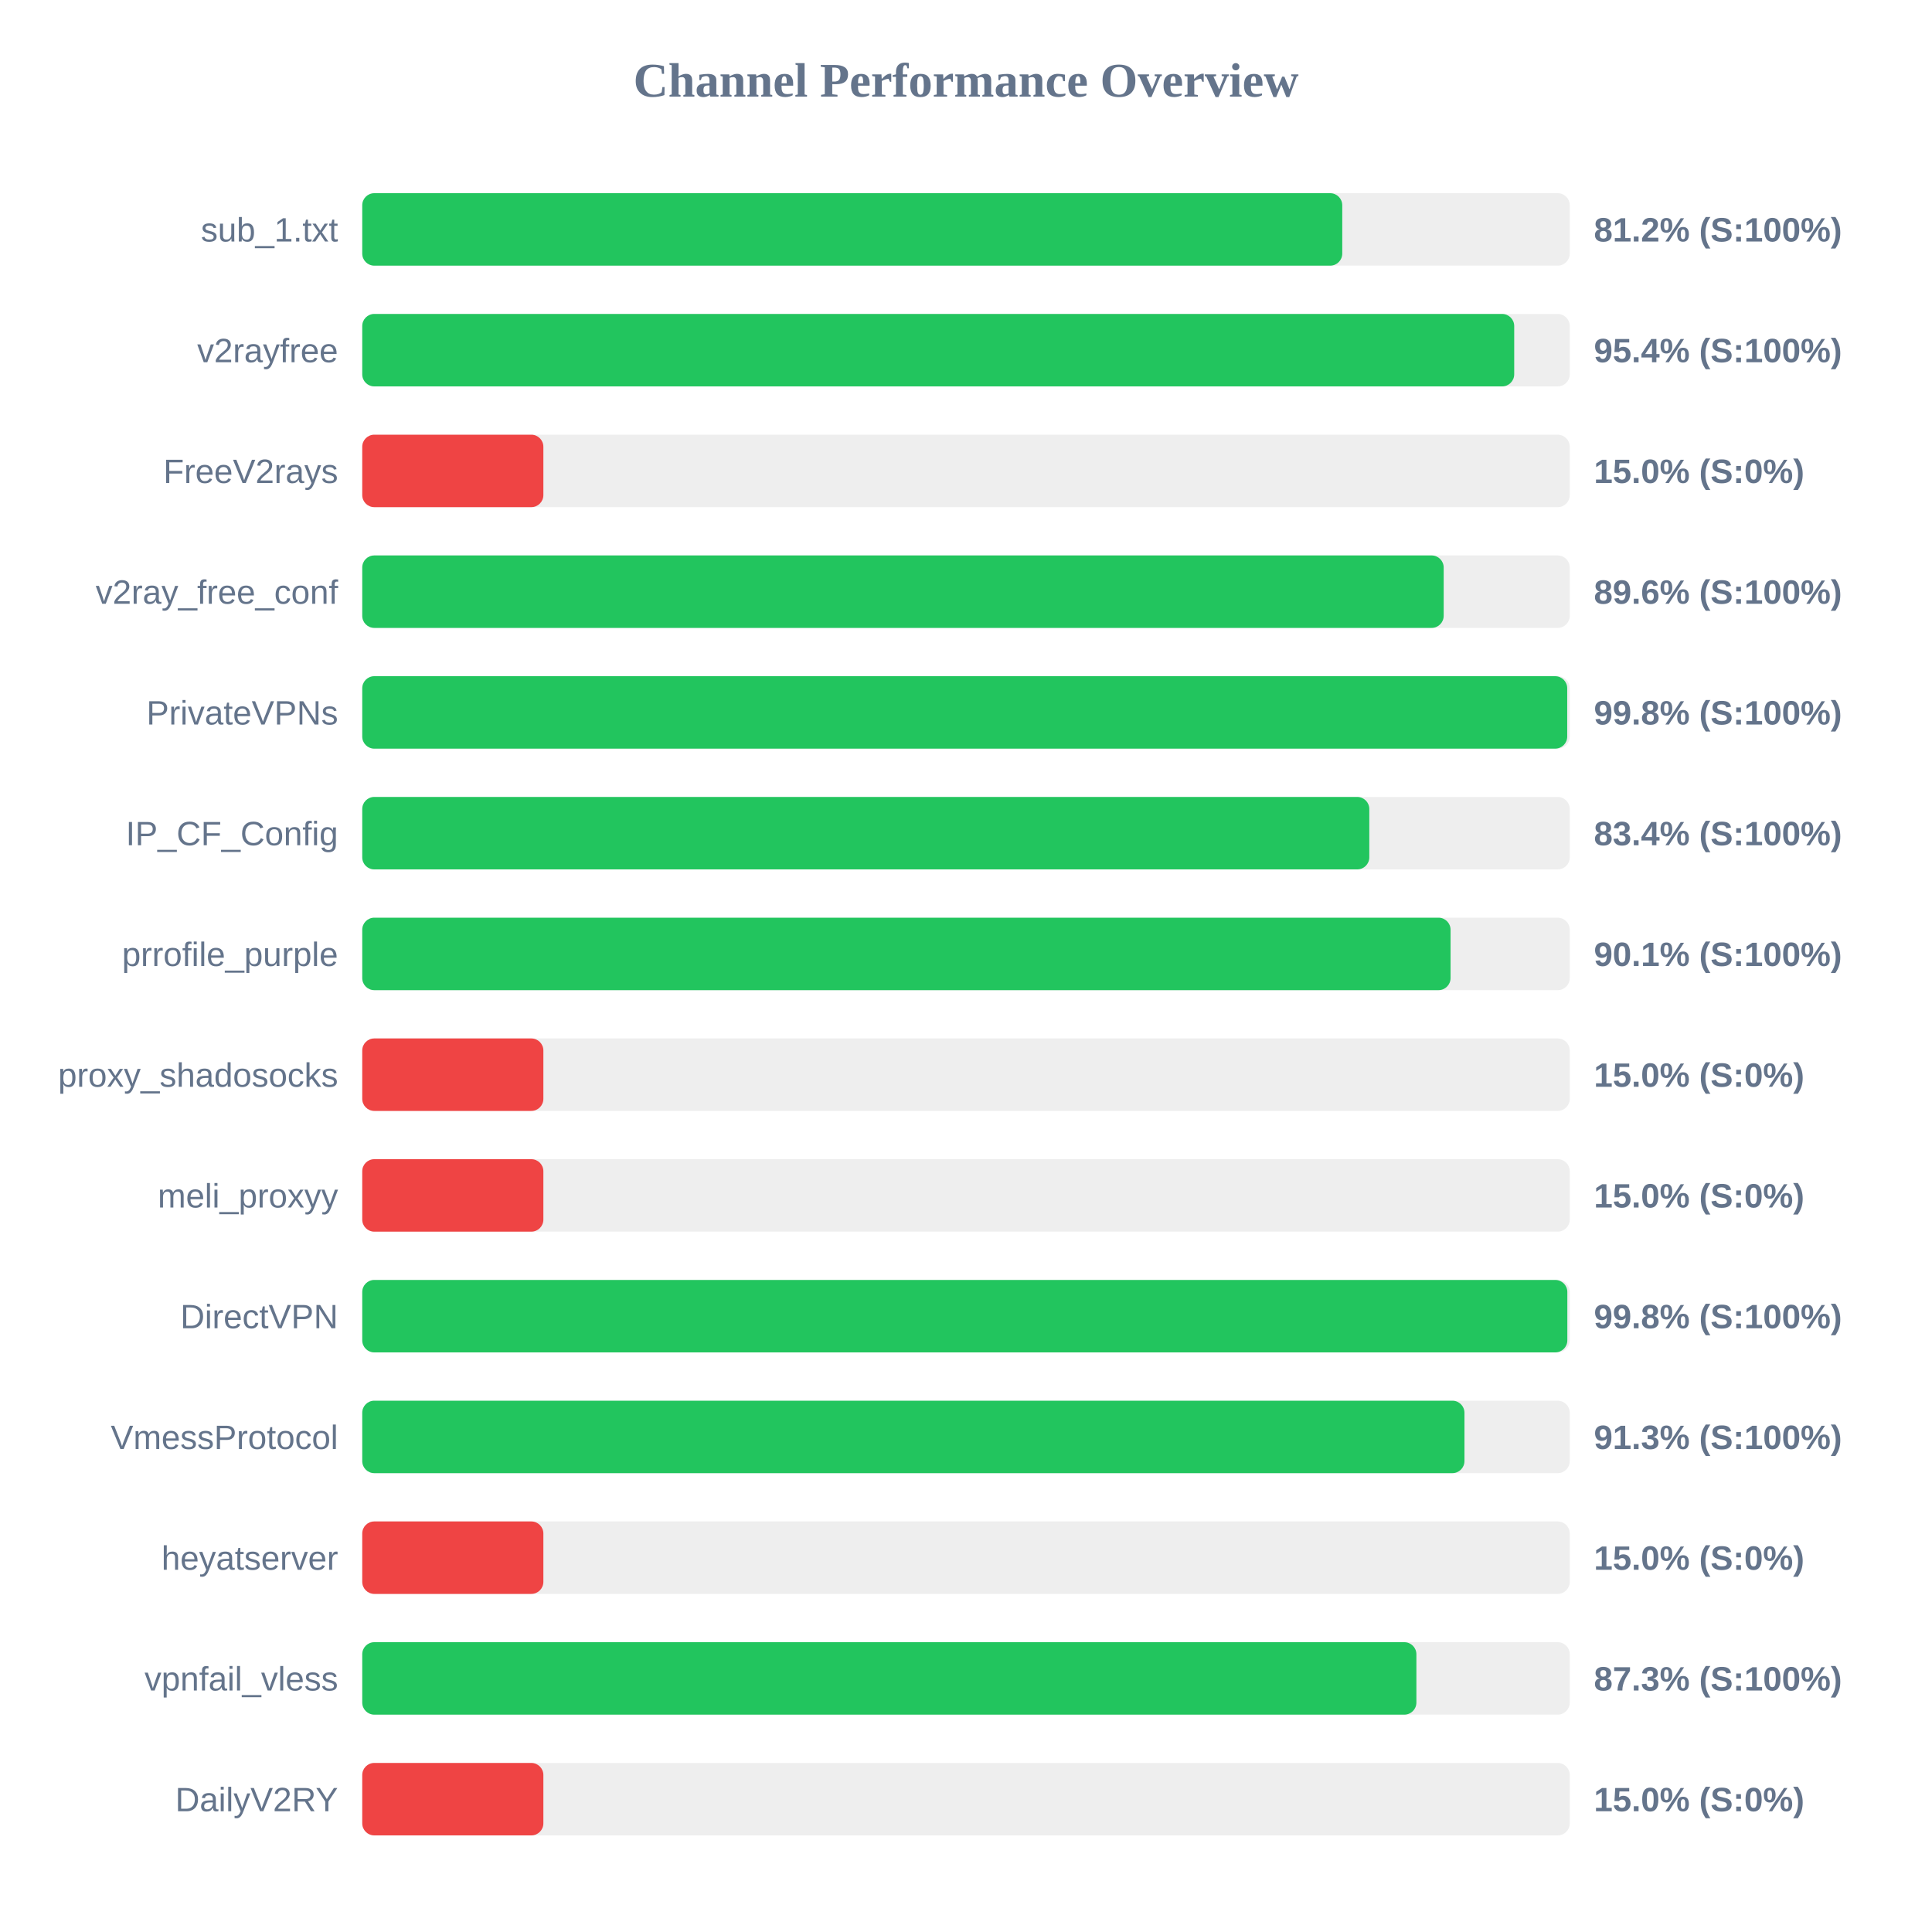
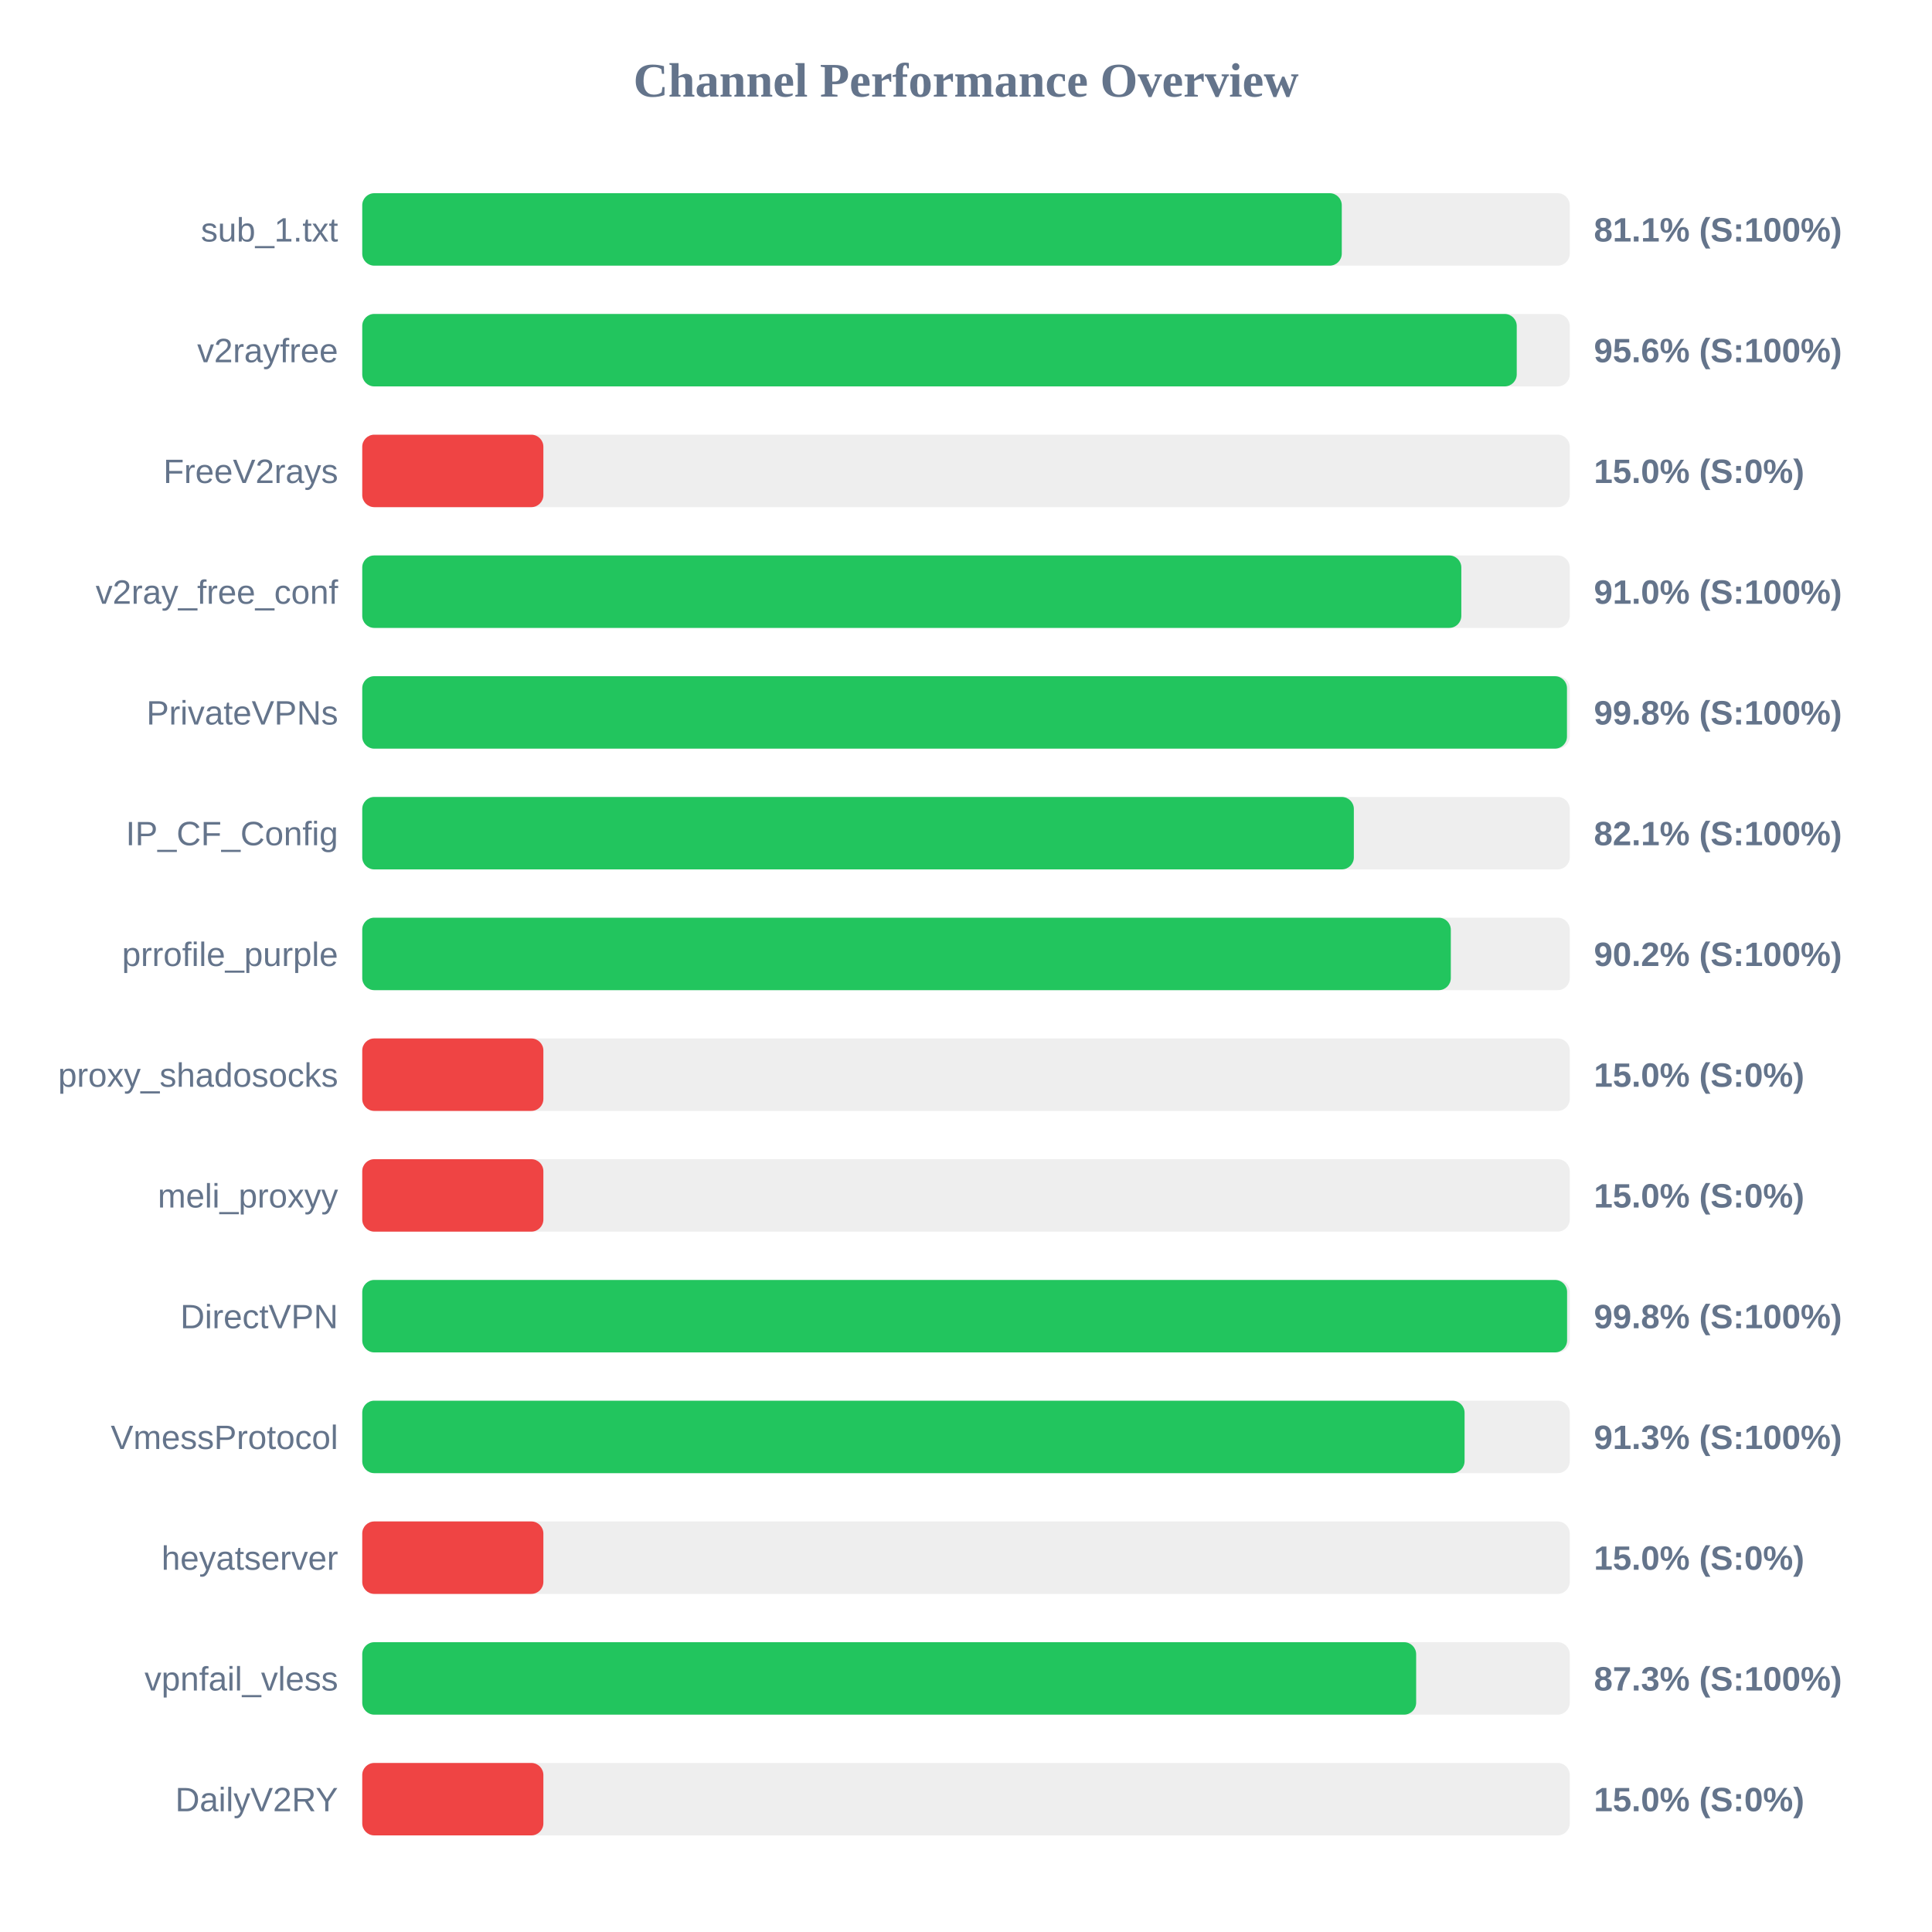
<svg xmlns="http://www.w3.org/2000/svg" width="800" height="800" version="1.1">
  <style>
        .row { font: 14px Arial; fill: #64748b; }
        .score { font: bold 14px Arial; fill: #64748b; }
    </style>
  <text x="400" y="40" text-anchor="middle" font-size="20px" font-weight="bold" fill="#64748b">Channel Performance Overview</text>
  <rect x="150" y="80" width="500" height="30" fill="#eee" rx="5" />
-   <rect x="150" y="80" width="405.8" height="30" fill="#22c55e" rx="5" />
+   <rect x="150" y="80" width="405.6" height="30" fill="#22c55e" rx="5" />
  <text x="140" y="100" text-anchor="end" class="row">sub_1.txt</text>
-   <text x="660" y="100" text-anchor="start" class="score">81.2% (S:100%)</text>
+   <text x="660" y="100" text-anchor="start" class="score">81.1% (S:100%)</text>
  <rect x="150" y="130" width="500" height="30" fill="#eee" rx="5" />
-   <rect x="150" y="130" width="477.0" height="30" fill="#22c55e" rx="5" />
+   <rect x="150" y="130" width="478.05" height="30" fill="#22c55e" rx="5" />
  <text x="140" y="150" text-anchor="end" class="row">v2rayfree</text>
-   <text x="660" y="150" text-anchor="start" class="score">95.4% (S:100%)</text>
+   <text x="660" y="150" text-anchor="start" class="score">95.6% (S:100%)</text>
  <rect x="150" y="180" width="500" height="30" fill="#eee" rx="5" />
  <rect x="150" y="180" width="75.0" height="30" fill="#ef4444" rx="5" />
  <text x="140" y="200" text-anchor="end" class="row">FreeV2rays</text>
  <text x="660" y="200" text-anchor="start" class="score">15.0% (S:0%)</text>
  <rect x="150" y="230" width="500" height="30" fill="#eee" rx="5" />
-   <rect x="150" y="230" width="447.8" height="30" fill="#22c55e" rx="5" />
+   <rect x="150" y="230" width="455.1" height="30" fill="#22c55e" rx="5" />
  <text x="140" y="250" text-anchor="end" class="row">v2ray_free_conf</text>
-   <text x="660" y="250" text-anchor="start" class="score">89.6% (S:100%)</text>
+   <text x="660" y="250" text-anchor="start" class="score">91.0% (S:100%)</text>
  <rect x="150" y="280" width="500" height="30" fill="#eee" rx="5" />
-   <rect x="150" y="280" width="498.95" height="30" fill="#22c55e" rx="5" />
+   <rect x="150" y="280" width="498.85" height="30" fill="#22c55e" rx="5" />
  <text x="140" y="300" text-anchor="end" class="row">PrivateVPNs</text>
  <text x="660" y="300" text-anchor="start" class="score">99.8% (S:100%)</text>
  <rect x="150" y="330" width="500" height="30" fill="#eee" rx="5" />
-   <rect x="150" y="330" width="417.0" height="30" fill="#22c55e" rx="5" />
+   <rect x="150" y="330" width="410.6" height="30" fill="#22c55e" rx="5" />
  <text x="140" y="350" text-anchor="end" class="row">IP_CF_Config</text>
-   <text x="660" y="350" text-anchor="start" class="score">83.4% (S:100%)</text>
+   <text x="660" y="350" text-anchor="start" class="score">82.1% (S:100%)</text>
  <rect x="150" y="380" width="500" height="30" fill="#eee" rx="5" />
-   <rect x="150" y="380" width="450.65" height="30" fill="#22c55e" rx="5" />
+   <rect x="150" y="380" width="450.75" height="30" fill="#22c55e" rx="5" />
  <text x="140" y="400" text-anchor="end" class="row">prrofile_purple</text>
-   <text x="660" y="400" text-anchor="start" class="score">90.1% (S:100%)</text>
+   <text x="660" y="400" text-anchor="start" class="score">90.2% (S:100%)</text>
  <rect x="150" y="430" width="500" height="30" fill="#eee" rx="5" />
  <rect x="150" y="430" width="75.0" height="30" fill="#ef4444" rx="5" />
  <text x="140" y="450" text-anchor="end" class="row">proxy_shadosocks</text>
  <text x="660" y="450" text-anchor="start" class="score">15.0% (S:0%)</text>
  <rect x="150" y="480" width="500" height="30" fill="#eee" rx="5" />
  <rect x="150" y="480" width="75.0" height="30" fill="#ef4444" rx="5" />
  <text x="140" y="500" text-anchor="end" class="row">meli_proxyy</text>
  <text x="660" y="500" text-anchor="start" class="score">15.0% (S:0%)</text>
  <rect x="150" y="530" width="500" height="30" fill="#eee" rx="5" />
-   <rect x="150" y="530" width="499.0" height="30" fill="#22c55e" rx="5" />
+   <rect x="150" y="530" width="498.9" height="30" fill="#22c55e" rx="5" />
  <text x="140" y="550" text-anchor="end" class="row">DirectVPN</text>
  <text x="660" y="550" text-anchor="start" class="score">99.8% (S:100%)</text>
  <rect x="150" y="580" width="500" height="30" fill="#eee" rx="5" />
-   <rect x="150" y="580" width="456.4" height="30" fill="#22c55e" rx="5" />
+   <rect x="150" y="580" width="456.45" height="30" fill="#22c55e" rx="5" />
  <text x="140" y="600" text-anchor="end" class="row">VmessProtocol</text>
  <text x="660" y="600" text-anchor="start" class="score">91.3% (S:100%)</text>
  <rect x="150" y="630" width="500" height="30" fill="#eee" rx="5" />
  <rect x="150" y="630" width="75.0" height="30" fill="#ef4444" rx="5" />
  <text x="140" y="650" text-anchor="end" class="row">heyatserver</text>
  <text x="660" y="650" text-anchor="start" class="score">15.0% (S:0%)</text>
  <rect x="150" y="680" width="500" height="30" fill="#eee" rx="5" />
-   <rect x="150" y="680" width="436.5" height="30" fill="#22c55e" rx="5" />
+   <rect x="150" y="680" width="436.4" height="30" fill="#22c55e" rx="5" />
  <text x="140" y="700" text-anchor="end" class="row">vpnfail_vless</text>
  <text x="660" y="700" text-anchor="start" class="score">87.3% (S:100%)</text>
  <rect x="150" y="730" width="500" height="30" fill="#eee" rx="5" />
  <rect x="150" y="730" width="75.0" height="30" fill="#ef4444" rx="5" />
  <text x="140" y="750" text-anchor="end" class="row">DailyV2RY</text>
  <text x="660" y="750" text-anchor="start" class="score">15.0% (S:0%)</text>
</svg>
